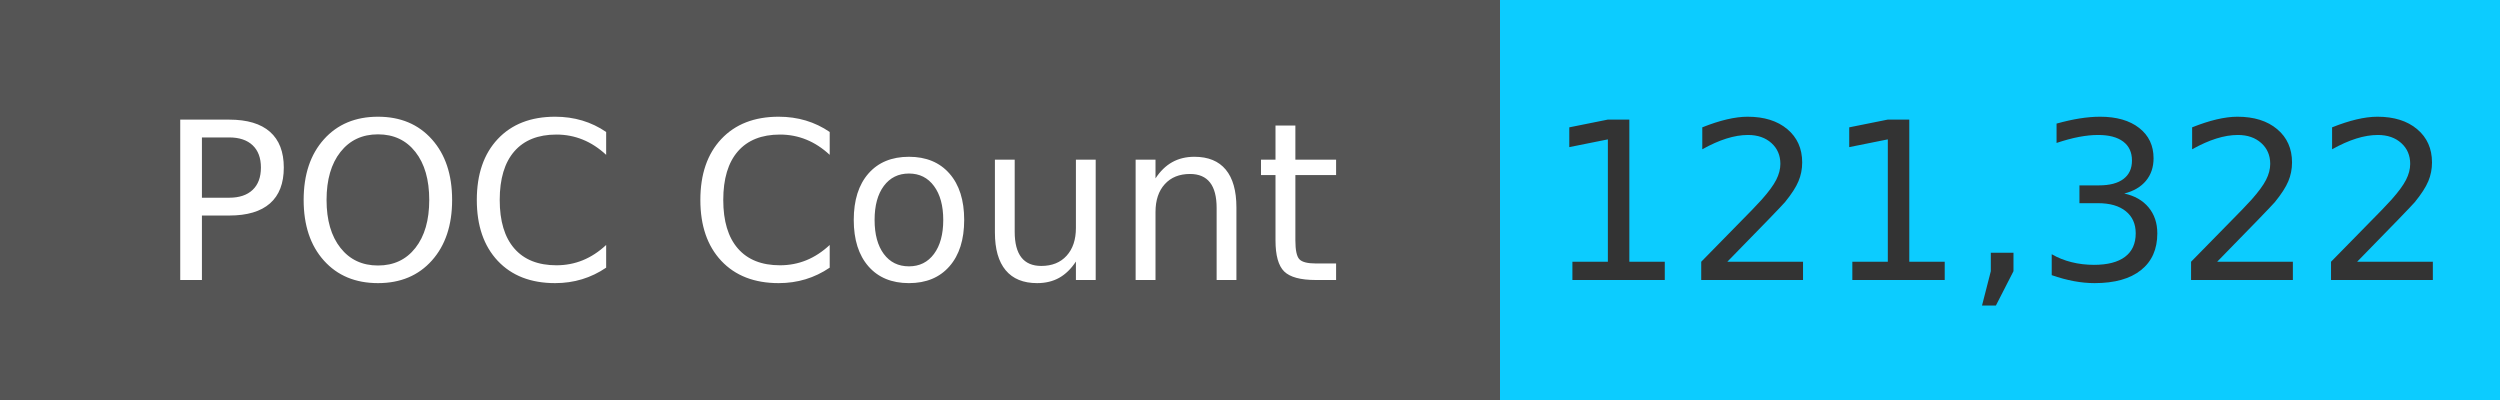
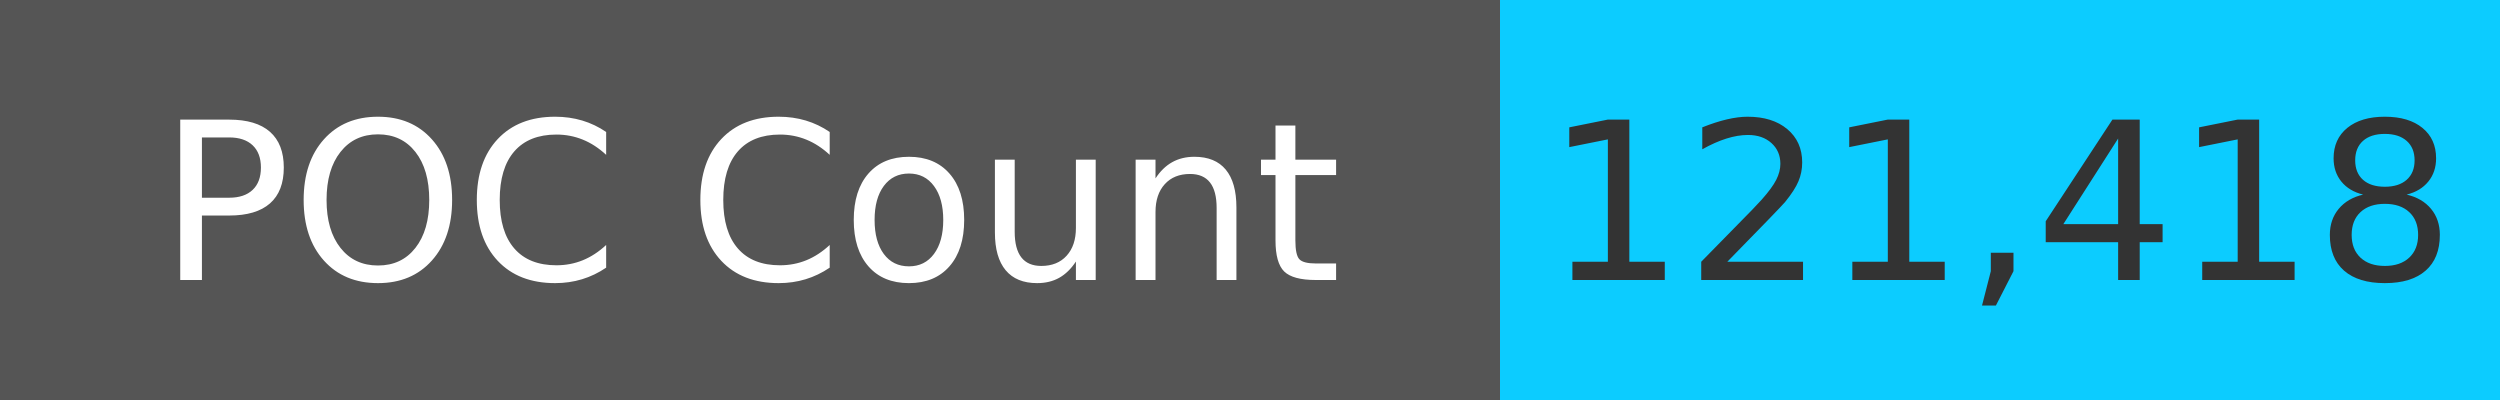
<svg xmlns="http://www.w3.org/2000/svg" width="125" height="20" role="img">
  <linearGradient id="s" x2="0" y2="100%">
    <stop offset="0" stop-color="#bbb" stop-opacity=".1" />
    <stop offset="1" stop-opacity=".1" />
  </linearGradient>
  <g>
    <rect width="75" height="20" fill="#555" />
    <rect x="75" width="267" height="20" fill="#0cccff" />
  </g>
  <g fill="#fff" text-anchor="middle" font-family="Verdana,Geneva,DejaVu Sans,sans-serif" text-rendering="geometricPrecision" font-size="110">
    <text x="375" y="140" transform="scale(.1)" fill="#fff">
            POC Count
        </text>
    <text x="1000" y="140" transform="scale(.1)" fill="#333">
-             121,322
+             121,418
        </text>
  </g>
</svg>
